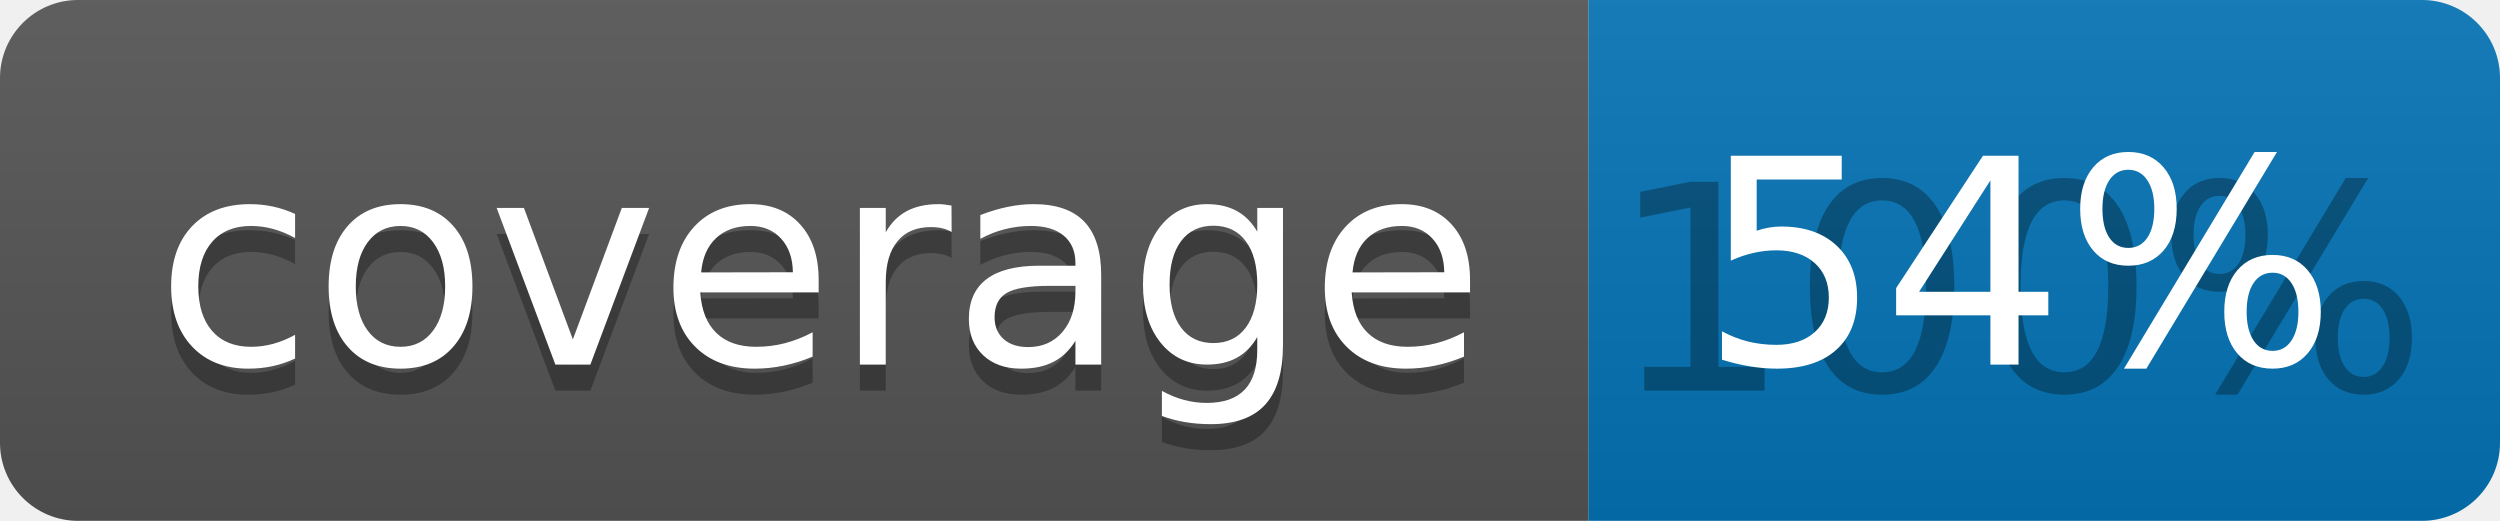
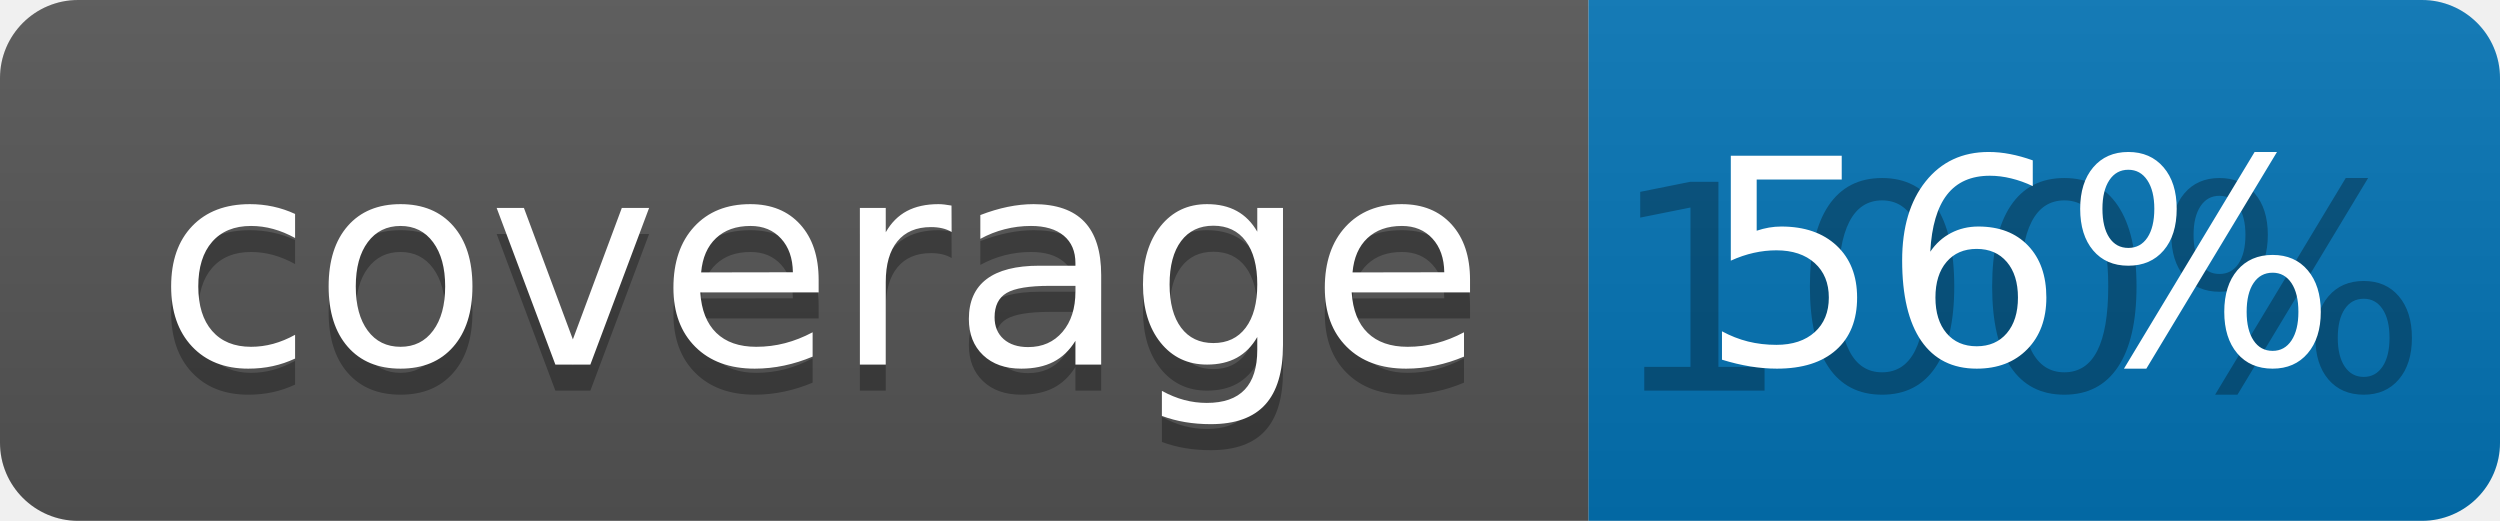
<svg xmlns="http://www.w3.org/2000/svg" width="96" height="20">
  <linearGradient id="b" x2="0" y2="100%">
    <stop offset="0" stop-color="#bbb" stop-opacity=".1" />
    <stop offset="1" stop-opacity=".1" />
  </linearGradient>
  <clipPath id="a">
    <rect width="96" height="20" rx="3" fill="#fff" />
  </clipPath>
  <g clip-path="url(#a)">
    <path fill="#555" d="M0 0h61v20H0z" />
    <path fill="#0374B5" d="M61 0h35v20H61z" />
    <path fill="url(#b)" d="M0 0h96v20H0z" />
  </g>
  <g fill="#fff" text-anchor="middle" font-family="DejaVu Sans,Verdana,Geneva,sans-serif" font-size="110">
    <text x="315" y="150" fill="#010101" fill-opacity=".3" transform="scale(.1)" textLength="510">coverage</text>
    <text x="315" y="140" transform="scale(.1)" textLength="510">coverage</text>
    <text x="775" y="150" fill="#010101" fill-opacity=".3" transform="scale(.1)" textLength="250">100%</text>
-     <text x="775" y="140" transform="scale(.1)" textLength="250">54%</text>
+     <text x="775" y="140" transform="scale(.1)" textLength="250">56%</text>
  </g>
</svg>
